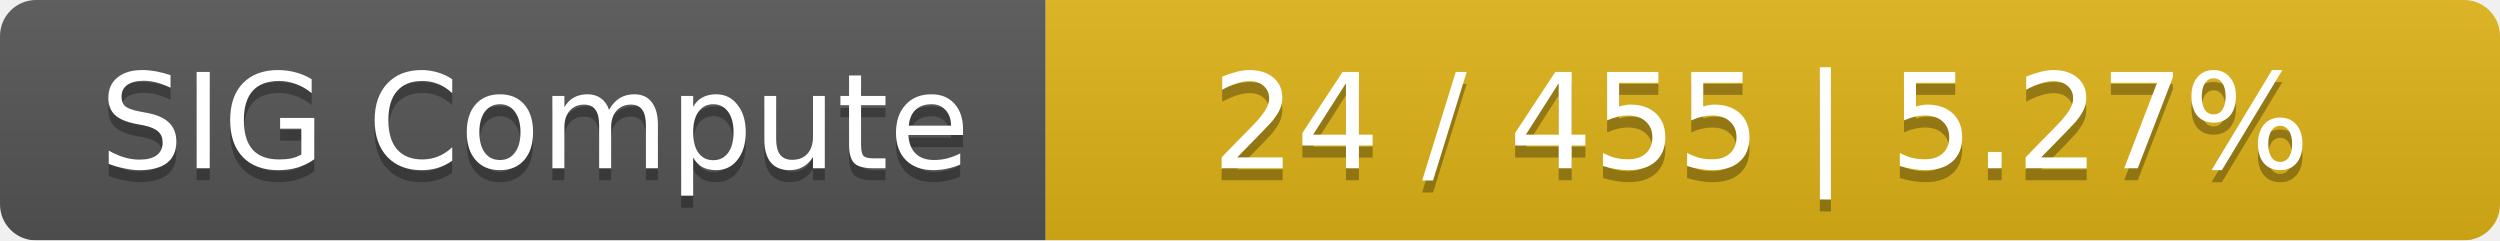
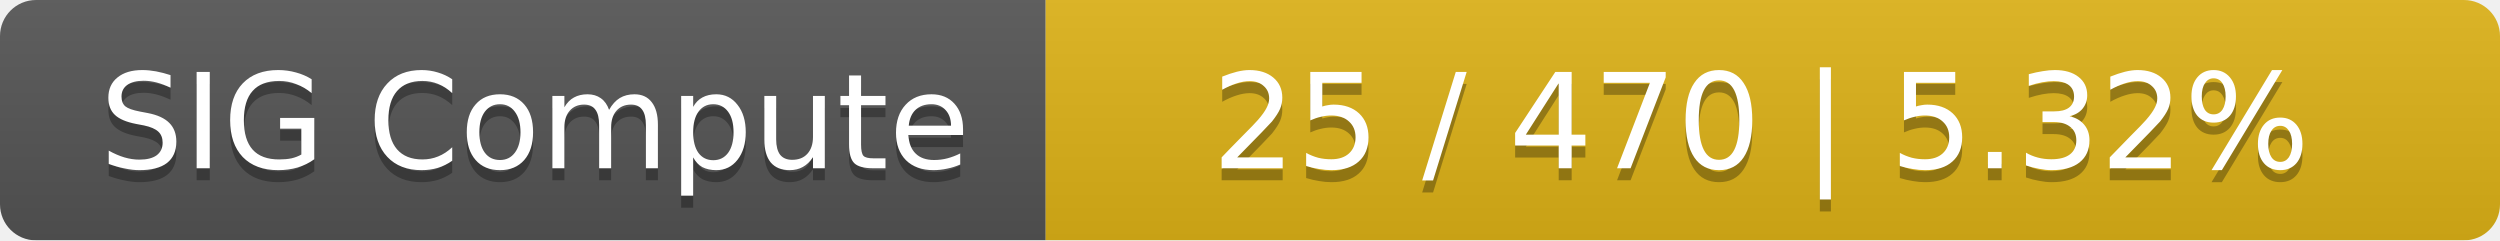
<svg xmlns="http://www.w3.org/2000/svg" width="208" height="20">
  <linearGradient id="smooth" x2="0" y2="100%">
    <stop offset="0" stop-color="#bbb" stop-opacity=".1" />
    <stop offset="1" stop-opacity=".1" />
  </linearGradient>
  <mask id="round">
    <rect width="208" height="20" rx="3" fill="#fff" />
  </mask>
  <g mask="url(#round)">
    <rect width="87" height="20" fill="#555" />
    <rect x="87" width="121" height="20" fill="#dfb317" />
    <rect width="208" height="20" fill="url(#smooth)" />
  </g>
  <g fill="#fff" text-anchor="middle" font-family="DejaVu Sans,Verdana,Geneva,sans-serif" font-size="11">
    <text x="44.5" y="15" fill="#010101" fill-opacity=".3">SIG Compute</text>
    <text x="44.5" y="14">SIG Compute</text>
-     <text x="146.5" y="15" fill="#010101" fill-opacity=".3">24 / 455    |    5.27%</text>
-     <text x="146.5" y="14">24 / 455    |    5.27%</text>
+     <text x="146.5" y="15" fill="#010101" fill-opacity=".3">25 / 470    |    5.32%</text>
+     <text x="146.5" y="14">25 / 470    |    5.32%</text>
  </g>
</svg>
